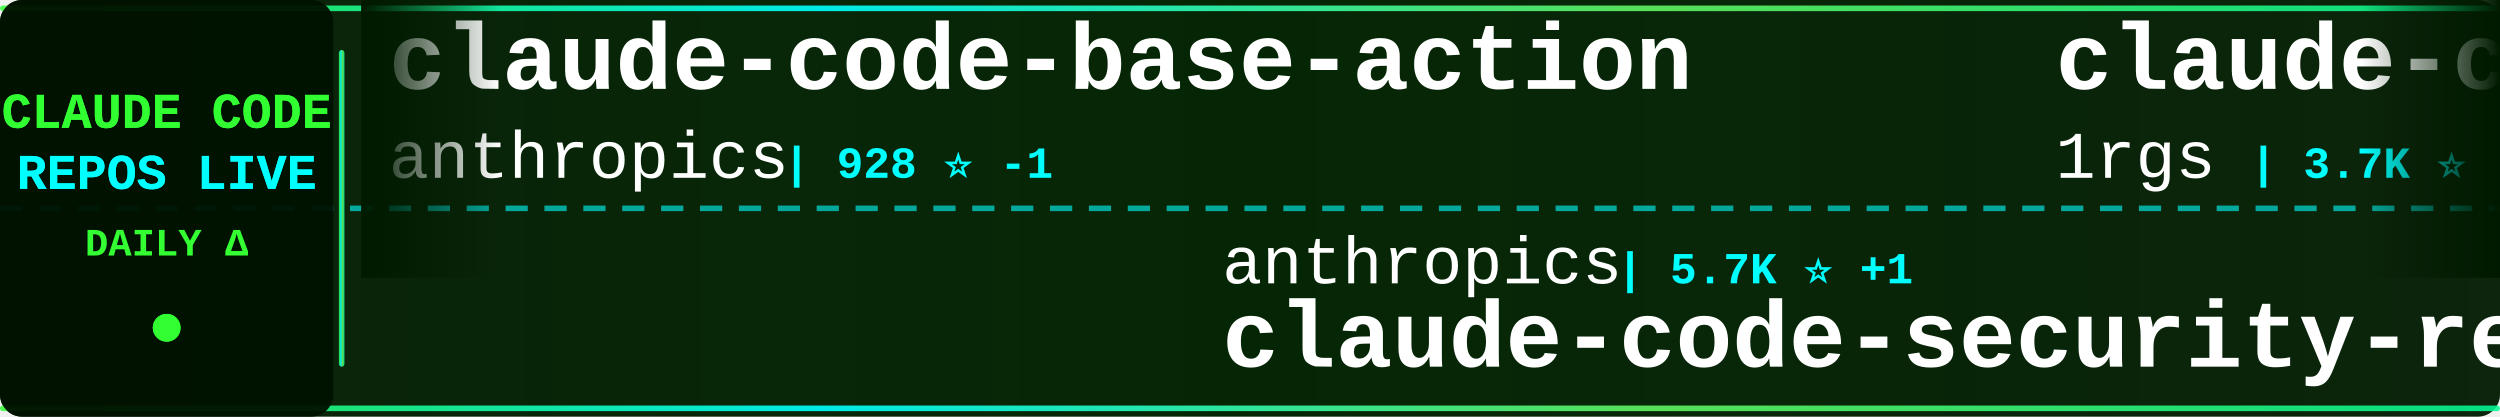
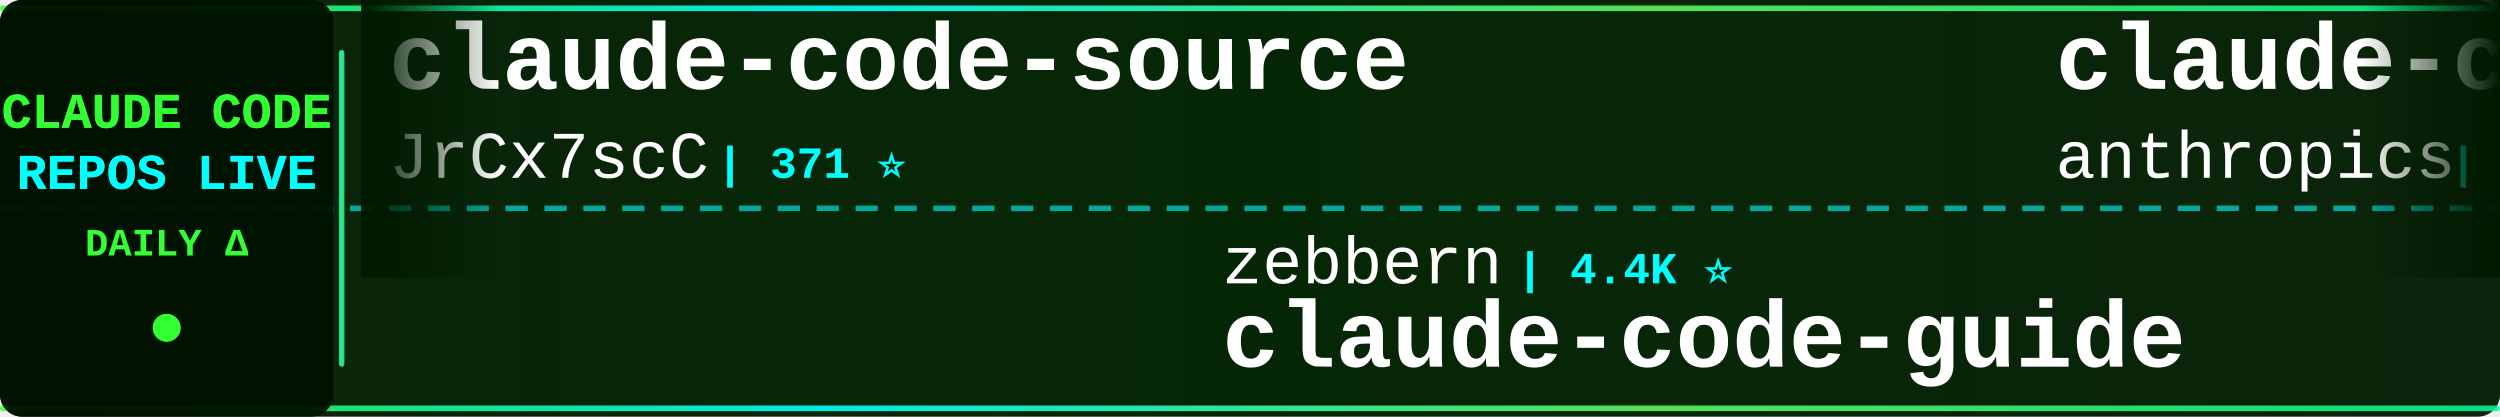
<svg xmlns="http://www.w3.org/2000/svg" width="900" height="150">
  <defs>
    <linearGradient id="tickerBg" x1="0%" y1="0%" x2="100%" y2="0%">
      <stop offset="0%" style="stop-color:#001a00;stop-opacity:0.95" />
      <stop offset="50%" style="stop-color:#002200;stop-opacity:0.98" />
      <stop offset="100%" style="stop-color:#001a00;stop-opacity:0.95" />
    </linearGradient>
    <linearGradient id="borderGrad" x1="0%" y1="0%" x2="100%" y2="0%">
      <stop offset="0%" style="stop-color:#33ff33;stop-opacity:0.85">
        <animate attributeName="stop-opacity" values="0.85;1;0.85" dur="2s" repeatCount="indefinite" />
      </stop>
      <stop offset="33%" style="stop-color:#00ffff;stop-opacity:0.9">
        <animate attributeName="stop-opacity" values="0.9;1;0.9" dur="2.2s" repeatCount="indefinite" />
      </stop>
      <stop offset="66%" style="stop-color:#66ff66;stop-opacity:0.85">
        <animate attributeName="stop-opacity" values="0.85;1;0.85" dur="1.8s" repeatCount="indefinite" />
      </stop>
      <stop offset="100%" style="stop-color:#00ff99;stop-opacity:0.85">
        <animate attributeName="stop-opacity" values="0.85;1;0.85" dur="2s" repeatCount="indefinite" />
      </stop>
    </linearGradient>
    <filter id="textGlow">
      <feGaussianBlur stdDeviation="0.1" result="coloredBlur" />
      <feMerge>
        <feMergeNode in="coloredBlur" />
        <feMergeNode in="SourceGraphic" />
      </feMerge>
    </filter>
    <filter id="metricGlow">
      <feGaussianBlur stdDeviation="0.2" result="coloredBlur" />
      <feMerge>
        <feMergeNode in="coloredBlur" />
        <feMergeNode in="SourceGraphic" />
      </feMerge>
    </filter>
    <linearGradient id="leftFade" x1="0%" y1="0%" x2="100%" y2="0%">
      <stop offset="0%" style="stop-color:#001a00;stop-opacity:1" />
      <stop offset="100%" style="stop-color:#001a00;stop-opacity:0" />
    </linearGradient>
    <linearGradient id="rightFade" x1="0%" y1="0%" x2="100%" y2="0%">
      <stop offset="0%" style="stop-color:#001a00;stop-opacity:0" />
      <stop offset="100%" style="stop-color:#001a00;stop-opacity:1" />
    </linearGradient>
  </defs>
  <rect width="900" height="150" fill="url(#tickerBg)" rx="8" />
  <rect x="0" y="2" width="900" height="2" fill="url(#borderGrad)" rx="1" />
  <rect x="0" y="146" width="900" height="2" fill="url(#borderGrad)" rx="1" />
  <line x1="0" y1="75" x2="900" y2="75" stroke="#00ffff" stroke-width="2" stroke-dasharray="8 6" opacity="0.6" />
  <rect x="0" y="0" width="120" height="150" fill="#001100" opacity="0.95" rx="8" />
  <text x="60" y="46" font-family="'Courier New', monospace" font-size="18" font-weight="bold" fill="#33ff33" text-anchor="middle" filter="url(#textGlow)">
    CLAUDE CODE
  </text>
  <text x="60" y="68" font-family="'Courier New', monospace" font-size="18" font-weight="bold" fill="#00ffff" text-anchor="middle" filter="url(#textGlow)">
    REPOS LIVE
  </text>
  <text x="60" y="92" font-family="'Courier New', monospace" font-size="14" font-weight="bold" fill="#33ff33" text-anchor="middle">
    DAILY Δ
  </text>
  <circle cx="60" cy="118" r="5" fill="#33ff33" filter="url(#metricGlow)">
    <animate attributeName="r" values="4;6;4" dur="1.5s" repeatCount="indefinite" />
    <animate attributeName="opacity" values="0.6;1;0.6" dur="1.5s" repeatCount="indefinite" />
  </circle>
  <rect x="122" y="18" width="2" height="114" fill="url(#borderGrad)" rx="1" />
  <clipPath id="tickerClip">
    <rect x="130" y="0" width="770" height="150" />
  </clipPath>
  <g clip-path="url(#tickerClip)">
    <g id="tickerItems">
      <animateTransform attributeName="transform" attributeType="XML" type="translate" from="0 0" to="-3000 0" dur="54s" repeatCount="indefinite" />
      <g transform="translate(0, 0)">
+         <text x="140" y="32" font-family="'Courier New', monospace" font-size="34" font-weight="bold" fill="#ffffff">claude-code-source</text>
+         <text x="140" y="64" font-family="'Courier New', monospace" font-size="24" font-weight="normal" fill="#ffffff" opacity="1.0">JrCx7scC</text>
+         <text x="258" y="64" font-family="'Courier New', monospace" font-size="16" font-weight="bold" fill="#00ffff"> | 371 ⭐</text>
+       </g>
+       <g transform="translate(300, 0)">
+         <text x="140" y="102" font-family="'Courier New', monospace" font-size="24" font-weight="normal" fill="#ffffff" opacity="1.0">zebbern</text>
+         <text x="246" y="102" font-family="'Courier New', monospace" font-size="16" font-weight="bold" fill="#00ffff"> | 4.4K ⭐</text>
+         <text x="140" y="132" font-family="'Courier New', monospace" font-size="34" font-weight="bold" fill="#ffffff">claude-code-guide</text>
+       </g>
+       <g transform="translate(600, 0)">
        <text x="140" y="32" font-family="'Courier New', monospace" font-size="34" font-weight="bold" fill="#ffffff">claude-code-base-action</text>
        <text x="140" y="64" font-family="'Courier New', monospace" font-size="24" font-weight="normal" fill="#ffffff" opacity="1.0">anthropics</text>
-         <text x="282" y="64" font-family="'Courier New', monospace" font-size="16" font-weight="bold" fill="#00ffff"> | 928 ⭐ -1</text>
+         <text x="282" y="64" font-family="'Courier New', monospace" font-size="16" font-weight="bold" fill="#00ffff"> | 928 ⭐</text>
      </g>
-       <g transform="translate(300, 0)">
+       <g transform="translate(900, 0)">
        <text x="140" y="102" font-family="'Courier New', monospace" font-size="24" font-weight="normal" fill="#ffffff" opacity="1.0">anthropics</text>
-         <text x="282" y="102" font-family="'Courier New', monospace" font-size="16" font-weight="bold" fill="#00ffff"> | 5.7K ⭐ +1</text>
+         <text x="282" y="102" font-family="'Courier New', monospace" font-size="16" font-weight="bold" fill="#00ffff"> | 5.7K ⭐</text>
        <text x="140" y="132" font-family="'Courier New', monospace" font-size="34" font-weight="bold" fill="#ffffff">claude-code-security-rev...</text>
      </g>
-       <g transform="translate(600, 0)">
-         <text x="140" y="32" font-family="'Courier New', monospace" font-size="34" font-weight="bold" fill="#ffffff">claude-code-proxy</text>
-         <text x="140" y="64" font-family="'Courier New', monospace" font-size="24" font-weight="normal" fill="#ffffff" opacity="1.0">1rgs</text>
-         <text x="210" y="64" font-family="'Courier New', monospace" font-size="16" font-weight="bold" fill="#00ffff"> | 3.7K ⭐</text>
-       </g>
-       <g transform="translate(900, 0)">
-         <text x="140" y="102" font-family="'Courier New', monospace" font-size="24" font-weight="normal" fill="#ffffff" opacity="1.0">SeemSeam</text>
-         <text x="258" y="102" font-family="'Courier New', monospace" font-size="16" font-weight="bold" fill="#00ffff"> | 3.3K ⭐ -1</text>
-         <text x="140" y="132" font-family="'Courier New', monospace" font-size="34" font-weight="bold" fill="#ffffff">claude_codex_bridge</text>
-       </g>
      <g transform="translate(1200, 0)">
-         <text x="140" y="32" font-family="'Courier New', monospace" font-size="34" font-weight="bold" fill="#ffffff">claude-code-settings</text>
-         <text x="140" y="64" font-family="'Courier New', monospace" font-size="24" font-weight="normal" fill="#ffffff" opacity="1.0">feiskyer</text>
-         <text x="258" y="64" font-family="'Courier New', monospace" font-size="16" font-weight="bold" fill="#00ffff"> | 1.6K ⭐</text>
+         <text x="140" y="32" font-family="'Courier New', monospace" font-size="34" font-weight="bold" fill="#ffffff">learn-claude-code</text>
+         <text x="140" y="64" font-family="'Courier New', monospace" font-size="24" font-weight="normal" fill="#ffffff" opacity="1.0">shareAI-lab</text>
+         <text x="294" y="64" font-family="'Courier New', monospace" font-size="16" font-weight="bold" fill="#00ffff"> | 72.6K ⭐ +24</text>
      </g>
      <g transform="translate(1500, 0)">
-         <text x="140" y="102" font-family="'Courier New', monospace" font-size="24" font-weight="normal" fill="#ffffff" opacity="1.0">zebbern</text>
-         <text x="246" y="102" font-family="'Courier New', monospace" font-size="16" font-weight="bold" fill="#00ffff"> | 4.4K ⭐ +1</text>
-         <text x="140" y="132" font-family="'Courier New', monospace" font-size="34" font-weight="bold" fill="#ffffff">claude-code-guide</text>
+         <text x="140" y="102" font-family="'Courier New', monospace" font-size="24" font-weight="normal" fill="#ffffff" opacity="1.0">shanraisshan</text>
+         <text x="306" y="102" font-family="'Courier New', monospace" font-size="16" font-weight="bold" fill="#00ffff"> | 63.7K ⭐ +6</text>
+         <text x="140" y="132" font-family="'Courier New', monospace" font-size="34" font-weight="bold" fill="#ffffff">claude-code-best-practic...</text>
      </g>
      <g transform="translate(1800, 0)">
-         <text x="140" y="32" font-family="'Courier New', monospace" font-size="34" font-weight="bold" fill="#ffffff">claude-code-sourcemap</text>
-         <text x="140" y="64" font-family="'Courier New', monospace" font-size="24" font-weight="normal" fill="#ffffff" opacity="1.0">ChinaSiro</text>
-         <text x="270" y="64" font-family="'Courier New', monospace" font-size="16" font-weight="bold" fill="#00ffff"> | 9.6K ⭐</text>
+         <text x="140" y="32" font-family="'Courier New', monospace" font-size="34" font-weight="bold" fill="#ffffff">arcads-claude-code</text>
+         <text x="140" y="64" font-family="'Courier New', monospace" font-size="24" font-weight="normal" fill="#ffffff" opacity="1.0">krusemediallc</text>
+         <text x="318" y="64" font-family="'Courier New', monospace" font-size="16" font-weight="bold" fill="#00ffff"> | 1.1K ⭐ +1</text>
      </g>
      <g transform="translate(2100, 0)">
        <text x="140" y="102" font-family="'Courier New', monospace" font-size="24" font-weight="normal" fill="#ffffff" opacity="1.0">chauncygu</text>
        <text x="270" y="102" font-family="'Courier New', monospace" font-size="16" font-weight="bold" fill="#00ffff"> | 2.8K ⭐</text>
        <text x="140" y="132" font-family="'Courier New', monospace" font-size="34" font-weight="bold" fill="#ffffff">collection-claude-code-s...</text>
      </g>
      <g transform="translate(2400, 0)">
-         <text x="140" y="32" font-family="'Courier New', monospace" font-size="34" font-weight="bold" fill="#ffffff">claude-code-reverse</text>
-         <text x="140" y="64" font-family="'Courier New', monospace" font-size="24" font-weight="normal" fill="#ffffff" opacity="1.0">Yuyz0112</text>
-         <text x="258" y="64" font-family="'Courier New', monospace" font-size="16" font-weight="bold" fill="#00ffff"> | 2.4K ⭐ -1</text>
+         <text x="140" y="32" font-family="'Courier New', monospace" font-size="34" font-weight="bold" fill="#ffffff">claude-code-local</text>
+         <text x="140" y="64" font-family="'Courier New', monospace" font-size="24" font-weight="normal" fill="#ffffff" opacity="1.0">nicedreamzapp</text>
+         <text x="318" y="64" font-family="'Courier New', monospace" font-size="16" font-weight="bold" fill="#00ffff"> | 3.0K ⭐</text>
      </g>
      <g transform="translate(2700, 0)">
-         <text x="140" y="102" font-family="'Courier New', monospace" font-size="24" font-weight="normal" fill="#ffffff" opacity="1.0">digitalsamba</text>
-         <text x="306" y="102" font-family="'Courier New', monospace" font-size="16" font-weight="bold" fill="#00ffff"> | 1.9K ⭐</text>
-         <text x="140" y="132" font-family="'Courier New', monospace" font-size="34" font-weight="bold" fill="#ffffff">claude-code-video-toolki...</text>
+         <text x="140" y="102" font-family="'Courier New', monospace" font-size="24" font-weight="normal" fill="#ffffff" opacity="1.0">VILA-Lab</text>
+         <text x="258" y="102" font-family="'Courier New', monospace" font-size="16" font-weight="bold" fill="#00ffff"> | 2.0K ⭐ -1</text>
+         <text x="140" y="132" font-family="'Courier New', monospace" font-size="34" font-weight="bold" fill="#ffffff">Dive-into-Claude-Code</text>
      </g>
      <g transform="translate(3000, 0)">
+         <text x="140" y="32" font-family="'Courier New', monospace" font-size="34" font-weight="bold" fill="#ffffff">claude-code-source</text>
+         <text x="140" y="64" font-family="'Courier New', monospace" font-size="24" font-weight="normal" fill="#ffffff" opacity="1.0">JrCx7scC</text>
+         <text x="258" y="64" font-family="'Courier New', monospace" font-size="16" font-weight="bold" fill="#00ffff"> | 371 ⭐</text>
+       </g>
+       <g transform="translate(3300, 0)">
+         <text x="140" y="102" font-family="'Courier New', monospace" font-size="24" font-weight="normal" fill="#ffffff" opacity="1.0">zebbern</text>
+         <text x="246" y="102" font-family="'Courier New', monospace" font-size="16" font-weight="bold" fill="#00ffff"> | 4.4K ⭐</text>
+         <text x="140" y="132" font-family="'Courier New', monospace" font-size="34" font-weight="bold" fill="#ffffff">claude-code-guide</text>
+       </g>
+       <g transform="translate(3600, 0)">
        <text x="140" y="32" font-family="'Courier New', monospace" font-size="34" font-weight="bold" fill="#ffffff">claude-code-base-action</text>
        <text x="140" y="64" font-family="'Courier New', monospace" font-size="24" font-weight="normal" fill="#ffffff" opacity="1.0">anthropics</text>
-         <text x="282" y="64" font-family="'Courier New', monospace" font-size="16" font-weight="bold" fill="#00ffff"> | 928 ⭐ -1</text>
-       </g>
-       <g transform="translate(3300, 0)">
-         <text x="140" y="102" font-family="'Courier New', monospace" font-size="24" font-weight="normal" fill="#ffffff" opacity="1.0">anthropics</text>
-         <text x="282" y="102" font-family="'Courier New', monospace" font-size="16" font-weight="bold" fill="#00ffff"> | 5.7K ⭐ +1</text>
-         <text x="140" y="132" font-family="'Courier New', monospace" font-size="34" font-weight="bold" fill="#ffffff">claude-code-security-rev...</text>
-       </g>
-       <g transform="translate(3600, 0)">
-         <text x="140" y="32" font-family="'Courier New', monospace" font-size="34" font-weight="bold" fill="#ffffff">claude-code-proxy</text>
-         <text x="140" y="64" font-family="'Courier New', monospace" font-size="24" font-weight="normal" fill="#ffffff" opacity="1.0">1rgs</text>
-         <text x="210" y="64" font-family="'Courier New', monospace" font-size="16" font-weight="bold" fill="#00ffff"> | 3.7K ⭐</text>
+         <text x="282" y="64" font-family="'Courier New', monospace" font-size="16" font-weight="bold" fill="#00ffff"> | 928 ⭐</text>
      </g>
      <g transform="translate(3900, 0)">
-         <text x="140" y="102" font-family="'Courier New', monospace" font-size="24" font-weight="normal" fill="#ffffff" opacity="1.0">SeemSeam</text>
-         <text x="258" y="102" font-family="'Courier New', monospace" font-size="16" font-weight="bold" fill="#00ffff"> | 3.3K ⭐ -1</text>
-         <text x="140" y="132" font-family="'Courier New', monospace" font-size="34" font-weight="bold" fill="#ffffff">claude_codex_bridge</text>
+         <text x="140" y="102" font-family="'Courier New', monospace" font-size="24" font-weight="normal" fill="#ffffff" opacity="1.0">anthropics</text>
+         <text x="282" y="102" font-family="'Courier New', monospace" font-size="16" font-weight="bold" fill="#00ffff"> | 5.7K ⭐</text>
+         <text x="140" y="132" font-family="'Courier New', monospace" font-size="34" font-weight="bold" fill="#ffffff">claude-code-security-rev...</text>
      </g>
    </g>
  </g>
  <rect x="130" y="0" width="50" height="100" fill="url(#leftFade)" />
  <rect x="850" y="0" width="50" height="100" fill="url(#rightFade)" />
</svg>
